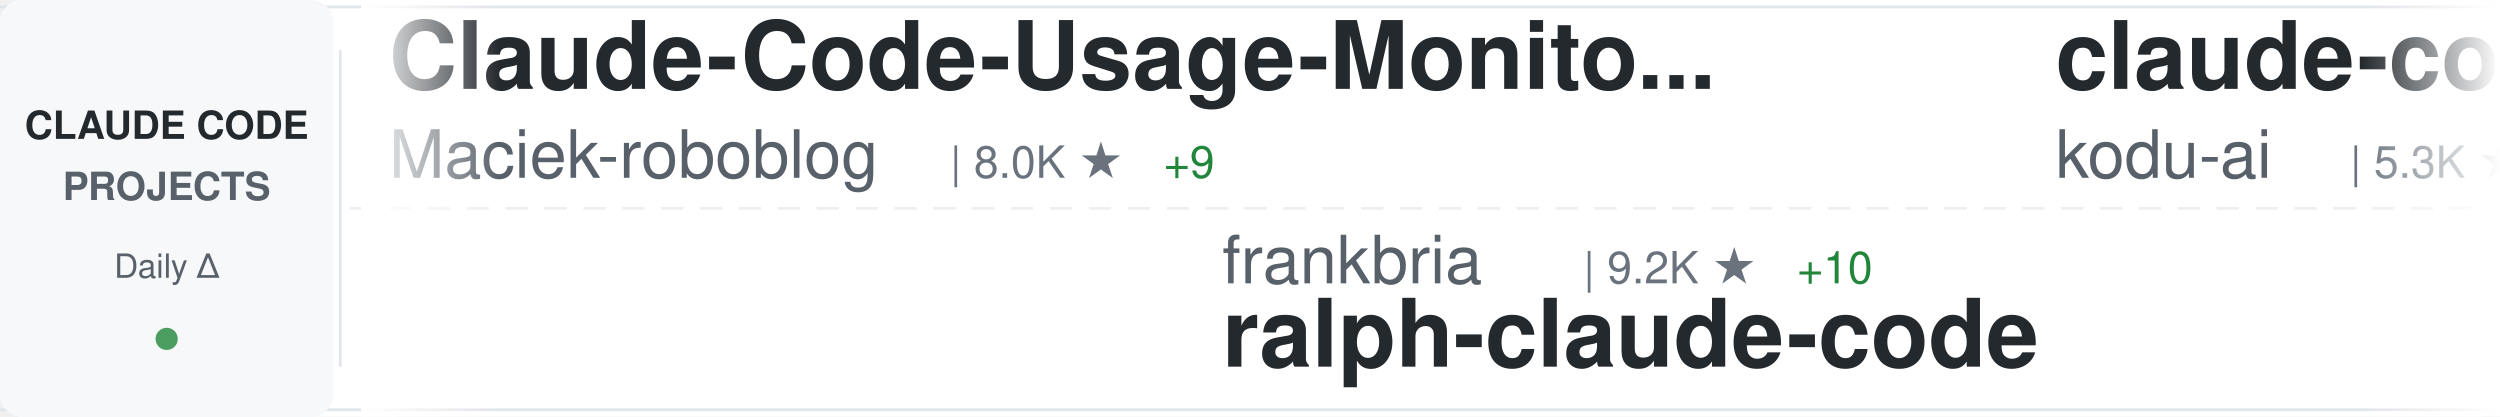
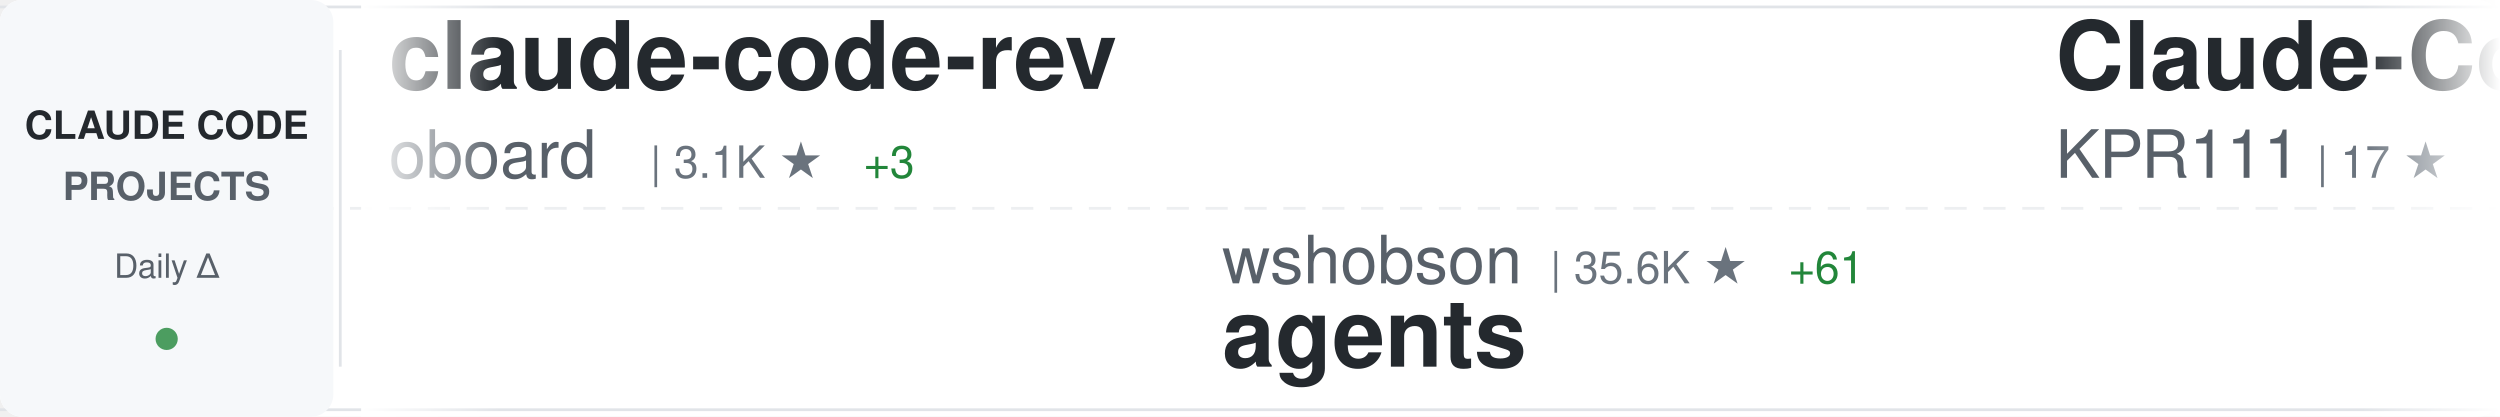
<svg xmlns="http://www.w3.org/2000/svg" width="900" height="150">
  <defs>
    <linearGradient id="awesomeLeftFade" x1="0%" y1="0%" x2="100%" y2="0%">
      <stop offset="0%" style="stop-color:#ffffff;stop-opacity:1" />
      <stop offset="100%" style="stop-color:#ffffff;stop-opacity:0" />
    </linearGradient>
    <linearGradient id="awesomeRightFade" x1="0%" y1="0%" x2="100%" y2="0%">
      <stop offset="0%" style="stop-color:#ffffff;stop-opacity:0" />
      <stop offset="100%" style="stop-color:#ffffff;stop-opacity:1" />
    </linearGradient>
  </defs>
  <rect width="900" height="150" fill="#ffffff" rx="8" />
  <rect x="0" y="2" width="900" height="1" fill="#e1e4e8" />
  <rect x="0" y="147" width="900" height="1" fill="#e1e4e8" />
  <line x1="0" y1="75" x2="900" y2="75" stroke="#e1e4e8" stroke-width="1" stroke-dasharray="8 6" opacity="0.6" />
  <rect x="0" y="0" width="120" height="150" fill="#f6f8fa" rx="8" />
  <text x="60" y="50" font-family="-apple-system, BlinkMacSystemFont, 'Segoe UI', Helvetica, Arial, sans-serif" font-size="14" font-weight="600" fill="#24292e" text-anchor="middle">CLAUDE CODE</text>
  <text x="60" y="72" font-family="-apple-system, BlinkMacSystemFont, 'Segoe UI', Helvetica, Arial, sans-serif" font-size="14" font-weight="600" fill="#586069" text-anchor="middle">PROJECTS</text>
  <text x="60" y="100" font-family="-apple-system, BlinkMacSystemFont, 'Segoe UI', Helvetica, Arial, sans-serif" font-size="12" font-weight="500" fill="#586069" text-anchor="middle">Daily Δ</text>
  <circle cx="60" cy="122" r="4" fill="#22863a" opacity="0.8" />
  <rect x="122" y="18" width="1" height="114" fill="#e1e4e8" />
  <clipPath id="awesomeTickerClip">
    <rect x="130" y="0" width="770" height="150" />
  </clipPath>
  <g clip-path="url(#awesomeTickerClip)">
    <g id="awesomeTickerItems">
      <animateTransform attributeName="transform" attributeType="XML" type="translate" from="0 0" to="-3000 0" dur="54s" repeatCount="indefinite" />
      <g transform="translate(0, 0)">
-         <text x="140" y="32" font-family="-apple-system, BlinkMacSystemFont, 'Segoe UI', Helvetica, Arial, sans-serif" font-size="34" font-weight="600" fill="#24292e">Claude-Code-Usage-Monito...</text>
-         <text x="140" y="64" font-family="-apple-system, BlinkMacSystemFont, 'Segoe UI', Helvetica, Arial, sans-serif" font-size="24" font-weight="400" fill="#586069">Maciek-roboblog</text>
-         <text x="342" y="64" font-family="-apple-system, BlinkMacSystemFont, 'Segoe UI', Helvetica, Arial, sans-serif" font-size="16" font-weight="500" fill="#6a737d">| 8.0K ★</text>
-         <text x="419" y="64" font-family="-apple-system, BlinkMacSystemFont, 'Segoe UI', Helvetica, Arial, sans-serif" font-size="16" font-weight="500" fill="#22863a"> +9</text>
+         <text x="140" y="32" font-family="-apple-system, BlinkMacSystemFont, 'Segoe UI', Helvetica, Arial, sans-serif" font-size="34" font-weight="600" fill="#24292e">claude-code-rev</text>
+         <text x="140" y="64" font-family="-apple-system, BlinkMacSystemFont, 'Segoe UI', Helvetica, Arial, sans-serif" font-size="24" font-weight="400" fill="#586069">oboard</text>
+         <text x="234" y="64" font-family="-apple-system, BlinkMacSystemFont, 'Segoe UI', Helvetica, Arial, sans-serif" font-size="16" font-weight="500" fill="#6a737d">| 3.1K ★</text>
+         <text x="311" y="64" font-family="-apple-system, BlinkMacSystemFont, 'Segoe UI', Helvetica, Arial, sans-serif" font-size="16" font-weight="500" fill="#22863a"> +3</text>
      </g>
      <g transform="translate(300, 0)">
+         <text x="140" y="102" font-family="-apple-system, BlinkMacSystemFont, 'Segoe UI', Helvetica, Arial, sans-serif" font-size="24" font-weight="400" fill="#586069">wshobson</text>
+         <text x="258" y="102" font-family="-apple-system, BlinkMacSystemFont, 'Segoe UI', Helvetica, Arial, sans-serif" font-size="16" font-weight="500" fill="#6a737d">| 35.6K ★</text>
+         <text x="344" y="102" font-family="-apple-system, BlinkMacSystemFont, 'Segoe UI', Helvetica, Arial, sans-serif" font-size="16" font-weight="500" fill="#22863a"> +61</text>
+         <text x="140" y="132" font-family="-apple-system, BlinkMacSystemFont, 'Segoe UI', Helvetica, Arial, sans-serif" font-size="34" font-weight="600" fill="#24292e">agents</text>
+       </g>
+       <g transform="translate(600, 0)">
+         <text x="140" y="32" font-family="-apple-system, BlinkMacSystemFont, 'Segoe UI', Helvetica, Arial, sans-serif" font-size="34" font-weight="600" fill="#24292e">Claude-Code</text>
+         <text x="140" y="64" font-family="-apple-system, BlinkMacSystemFont, 'Segoe UI', Helvetica, Arial, sans-serif" font-size="24" font-weight="400" fill="#586069">KPR111</text>
+         <text x="234" y="64" font-family="-apple-system, BlinkMacSystemFont, 'Segoe UI', Helvetica, Arial, sans-serif" font-size="16" font-weight="500" fill="#6a737d">| 17 ★</text>
+       </g>
+       <g transform="translate(900, 0)">
+         <text x="140" y="102" font-family="-apple-system, BlinkMacSystemFont, 'Segoe UI', Helvetica, Arial, sans-serif" font-size="24" font-weight="400" fill="#586069">alirezarezvani</text>
+         <text x="330" y="102" font-family="-apple-system, BlinkMacSystemFont, 'Segoe UI', Helvetica, Arial, sans-serif" font-size="16" font-weight="500" fill="#6a737d">| 15.3K ★</text>
+         <text x="416" y="102" font-family="-apple-system, BlinkMacSystemFont, 'Segoe UI', Helvetica, Arial, sans-serif" font-size="16" font-weight="500" fill="#22863a"> +185</text>
+         <text x="140" y="132" font-family="-apple-system, BlinkMacSystemFont, 'Segoe UI', Helvetica, Arial, sans-serif" font-size="34" font-weight="600" fill="#24292e">claude-skills</text>
+       </g>
+       <g transform="translate(1200, 0)">
+         <text x="140" y="32" font-family="-apple-system, BlinkMacSystemFont, 'Segoe UI', Helvetica, Arial, sans-serif" font-size="34" font-weight="600" fill="#24292e">ClaudeCodeAgents</text>
+         <text x="140" y="64" font-family="-apple-system, BlinkMacSystemFont, 'Segoe UI', Helvetica, Arial, sans-serif" font-size="24" font-weight="400" fill="#586069">darcyegb</text>
+         <text x="258" y="64" font-family="-apple-system, BlinkMacSystemFont, 'Segoe UI', Helvetica, Arial, sans-serif" font-size="16" font-weight="500" fill="#6a737d">| 697 ★</text>
+         <text x="326" y="64" font-family="-apple-system, BlinkMacSystemFont, 'Segoe UI', Helvetica, Arial, sans-serif" font-size="16" font-weight="500" fill="#22863a"> +1</text>
+       </g>
+       <g transform="translate(1500, 0)">
+         <text x="140" y="102" font-family="-apple-system, BlinkMacSystemFont, 'Segoe UI', Helvetica, Arial, sans-serif" font-size="24" font-weight="400" fill="#586069">alejandrobalderas</text>
+         <text x="366" y="102" font-family="-apple-system, BlinkMacSystemFont, 'Segoe UI', Helvetica, Arial, sans-serif" font-size="16" font-weight="500" fill="#6a737d">| 1.9K ★</text>
+         <text x="443" y="102" font-family="-apple-system, BlinkMacSystemFont, 'Segoe UI', Helvetica, Arial, sans-serif" font-size="16" font-weight="500" fill="#22863a"> +6</text>
+         <text x="140" y="132" font-family="-apple-system, BlinkMacSystemFont, 'Segoe UI', Helvetica, Arial, sans-serif" font-size="34" font-weight="600" fill="#24292e">claude-code-from-source</text>
+       </g>
+       <g transform="translate(1800, 0)">
+         <text x="140" y="32" font-family="-apple-system, BlinkMacSystemFont, 'Segoe UI', Helvetica, Arial, sans-serif" font-size="34" font-weight="600" fill="#24292e">claude-code-security-rev...</text>
+         <text x="140" y="64" font-family="-apple-system, BlinkMacSystemFont, 'Segoe UI', Helvetica, Arial, sans-serif" font-size="24" font-weight="400" fill="#586069">anthropics</text>
+         <text x="282" y="64" font-family="-apple-system, BlinkMacSystemFont, 'Segoe UI', Helvetica, Arial, sans-serif" font-size="16" font-weight="500" fill="#6a737d">| 4.6K ★</text>
+         <text x="359" y="64" font-family="-apple-system, BlinkMacSystemFont, 'Segoe UI', Helvetica, Arial, sans-serif" font-size="16" font-weight="500" fill="#22863a"> +15</text>
+       </g>
+       <g transform="translate(2100, 0)">
+         <text x="140" y="102" font-family="-apple-system, BlinkMacSystemFont, 'Segoe UI', Helvetica, Arial, sans-serif" font-size="24" font-weight="400" fill="#586069">davila7</text>
+         <text x="246" y="102" font-family="-apple-system, BlinkMacSystemFont, 'Segoe UI', Helvetica, Arial, sans-serif" font-size="16" font-weight="500" fill="#6a737d">| 27.4K ★</text>
+         <text x="332" y="102" font-family="-apple-system, BlinkMacSystemFont, 'Segoe UI', Helvetica, Arial, sans-serif" font-size="16" font-weight="500" fill="#22863a"> +32</text>
+         <text x="140" y="132" font-family="-apple-system, BlinkMacSystemFont, 'Segoe UI', Helvetica, Arial, sans-serif" font-size="34" font-weight="600" fill="#24292e">claude-code-templates</text>
+       </g>
+       <g transform="translate(2400, 0)">
+         <text x="140" y="32" font-family="-apple-system, BlinkMacSystemFont, 'Segoe UI', Helvetica, Arial, sans-serif" font-size="34" font-weight="600" fill="#24292e">claude-howto</text>
+         <text x="140" y="64" font-family="-apple-system, BlinkMacSystemFont, 'Segoe UI', Helvetica, Arial, sans-serif" font-size="24" font-weight="400" fill="#586069">luongnv89</text>
+         <text x="270" y="64" font-family="-apple-system, BlinkMacSystemFont, 'Segoe UI', Helvetica, Arial, sans-serif" font-size="16" font-weight="500" fill="#6a737d">| 33.4K ★</text>
+         <text x="356" y="64" font-family="-apple-system, BlinkMacSystemFont, 'Segoe UI', Helvetica, Arial, sans-serif" font-size="16" font-weight="500" fill="#22863a"> +132</text>
+       </g>
+       <g transform="translate(2700, 0)">
        <text x="140" y="102" font-family="-apple-system, BlinkMacSystemFont, 'Segoe UI', Helvetica, Arial, sans-serif" font-size="24" font-weight="400" fill="#586069">frankbria</text>
        <text x="270" y="102" font-family="-apple-system, BlinkMacSystemFont, 'Segoe UI', Helvetica, Arial, sans-serif" font-size="16" font-weight="500" fill="#6a737d">| 9.2K ★</text>
-         <text x="347" y="102" font-family="-apple-system, BlinkMacSystemFont, 'Segoe UI', Helvetica, Arial, sans-serif" font-size="16" font-weight="500" fill="#22863a"> +10</text>
+         <text x="347" y="102" font-family="-apple-system, BlinkMacSystemFont, 'Segoe UI', Helvetica, Arial, sans-serif" font-size="16" font-weight="500" fill="#22863a"> +11</text>
        <text x="140" y="132" font-family="-apple-system, BlinkMacSystemFont, 'Segoe UI', Helvetica, Arial, sans-serif" font-size="34" font-weight="600" fill="#24292e">ralph-claude-code</text>
      </g>
-       <g transform="translate(600, 0)">
-         <text x="140" y="32" font-family="-apple-system, BlinkMacSystemFont, 'Segoe UI', Helvetica, Arial, sans-serif" font-size="34" font-weight="600" fill="#24292e">claude-coder</text>
-         <text x="140" y="64" font-family="-apple-system, BlinkMacSystemFont, 'Segoe UI', Helvetica, Arial, sans-serif" font-size="24" font-weight="400" fill="#586069">kodu-ai</text>
-         <text x="246" y="64" font-family="-apple-system, BlinkMacSystemFont, 'Segoe UI', Helvetica, Arial, sans-serif" font-size="16" font-weight="500" fill="#6a737d">| 5.3K ★</text>
-         <text x="323" y="64" font-family="-apple-system, BlinkMacSystemFont, 'Segoe UI', Helvetica, Arial, sans-serif" font-size="16" font-weight="500" fill="#22863a"> +1</text>
+       <g transform="translate(3000, 0)">
+         <text x="140" y="32" font-family="-apple-system, BlinkMacSystemFont, 'Segoe UI', Helvetica, Arial, sans-serif" font-size="34" font-weight="600" fill="#24292e">claude-code-rev</text>
+         <text x="140" y="64" font-family="-apple-system, BlinkMacSystemFont, 'Segoe UI', Helvetica, Arial, sans-serif" font-size="24" font-weight="400" fill="#586069">oboard</text>
+         <text x="234" y="64" font-family="-apple-system, BlinkMacSystemFont, 'Segoe UI', Helvetica, Arial, sans-serif" font-size="16" font-weight="500" fill="#6a737d">| 3.1K ★</text>
+         <text x="311" y="64" font-family="-apple-system, BlinkMacSystemFont, 'Segoe UI', Helvetica, Arial, sans-serif" font-size="16" font-weight="500" fill="#22863a"> +3</text>
      </g>
-       <g transform="translate(900, 0)">
-         <text x="140" y="102" font-family="-apple-system, BlinkMacSystemFont, 'Segoe UI', Helvetica, Arial, sans-serif" font-size="24" font-weight="400" fill="#586069">VoltAgent</text>
-         <text x="270" y="102" font-family="-apple-system, BlinkMacSystemFont, 'Segoe UI', Helvetica, Arial, sans-serif" font-size="16" font-weight="500" fill="#6a737d">| 20.0K ★</text>
-         <text x="356" y="102" font-family="-apple-system, BlinkMacSystemFont, 'Segoe UI', Helvetica, Arial, sans-serif" font-size="16" font-weight="500" fill="#22863a"> +67</text>
-         <text x="140" y="132" font-family="-apple-system, BlinkMacSystemFont, 'Segoe UI', Helvetica, Arial, sans-serif" font-size="34" font-weight="600" fill="#24292e">awesome-claude-code-suba...</text>
+       <g transform="translate(3300, 0)">
+         <text x="140" y="102" font-family="-apple-system, BlinkMacSystemFont, 'Segoe UI', Helvetica, Arial, sans-serif" font-size="24" font-weight="400" fill="#586069">wshobson</text>
+         <text x="258" y="102" font-family="-apple-system, BlinkMacSystemFont, 'Segoe UI', Helvetica, Arial, sans-serif" font-size="16" font-weight="500" fill="#6a737d">| 35.6K ★</text>
+         <text x="344" y="102" font-family="-apple-system, BlinkMacSystemFont, 'Segoe UI', Helvetica, Arial, sans-serif" font-size="16" font-weight="500" fill="#22863a"> +61</text>
+         <text x="140" y="132" font-family="-apple-system, BlinkMacSystemFont, 'Segoe UI', Helvetica, Arial, sans-serif" font-size="34" font-weight="600" fill="#24292e">agents</text>
      </g>
-       <g transform="translate(1200, 0)">
-         <text x="140" y="32" font-family="-apple-system, BlinkMacSystemFont, 'Segoe UI', Helvetica, Arial, sans-serif" font-size="34" font-weight="600" fill="#24292e">claude-code-base-action</text>
-         <text x="140" y="64" font-family="-apple-system, BlinkMacSystemFont, 'Segoe UI', Helvetica, Arial, sans-serif" font-size="24" font-weight="400" fill="#586069">anthropics</text>
-         <text x="282" y="64" font-family="-apple-system, BlinkMacSystemFont, 'Segoe UI', Helvetica, Arial, sans-serif" font-size="16" font-weight="500" fill="#6a737d">| 836 ★</text>
-         <text x="350" y="64" font-family="-apple-system, BlinkMacSystemFont, 'Segoe UI', Helvetica, Arial, sans-serif" font-size="16" font-weight="500" fill="#22863a"> +4</text>
+       <g transform="translate(3600, 0)">
+         <text x="140" y="32" font-family="-apple-system, BlinkMacSystemFont, 'Segoe UI', Helvetica, Arial, sans-serif" font-size="34" font-weight="600" fill="#24292e">Claude-Code</text>
+         <text x="140" y="64" font-family="-apple-system, BlinkMacSystemFont, 'Segoe UI', Helvetica, Arial, sans-serif" font-size="24" font-weight="400" fill="#586069">KPR111</text>
+         <text x="234" y="64" font-family="-apple-system, BlinkMacSystemFont, 'Segoe UI', Helvetica, Arial, sans-serif" font-size="16" font-weight="500" fill="#6a737d">| 17 ★</text>
      </g>
-       <g transform="translate(1500, 0)">
-         <text x="140" y="102" font-family="-apple-system, BlinkMacSystemFont, 'Segoe UI', Helvetica, Arial, sans-serif" font-size="24" font-weight="400" fill="#586069">lorryjovens-hub</text>
-         <text x="342" y="102" font-family="-apple-system, BlinkMacSystemFont, 'Segoe UI', Helvetica, Arial, sans-serif" font-size="16" font-weight="500" fill="#6a737d">| 1.6K ★</text>
-         <text x="419" y="102" font-family="-apple-system, BlinkMacSystemFont, 'Segoe UI', Helvetica, Arial, sans-serif" font-size="16" font-weight="500" fill="#22863a"> +5</text>
-         <text x="140" y="132" font-family="-apple-system, BlinkMacSystemFont, 'Segoe UI', Helvetica, Arial, sans-serif" font-size="34" font-weight="600" fill="#24292e">claude-code-rust</text>
-       </g>
-       <g transform="translate(1800, 0)">
-         <text x="140" y="32" font-family="-apple-system, BlinkMacSystemFont, 'Segoe UI', Helvetica, Arial, sans-serif" font-size="34" font-weight="600" fill="#24292e">claude-code-webui</text>
-         <text x="140" y="64" font-family="-apple-system, BlinkMacSystemFont, 'Segoe UI', Helvetica, Arial, sans-serif" font-size="24" font-weight="400" fill="#586069">sugyan</text>
-         <text x="234" y="64" font-family="-apple-system, BlinkMacSystemFont, 'Segoe UI', Helvetica, Arial, sans-serif" font-size="16" font-weight="500" fill="#6a737d">| 1.1K ★</text>
-         <text x="311" y="64" font-family="-apple-system, BlinkMacSystemFont, 'Segoe UI', Helvetica, Arial, sans-serif" font-size="16" font-weight="500" fill="#22863a"> +6</text>
-       </g>
-       <g transform="translate(2100, 0)">
+       <g transform="translate(3900, 0)">
        <text x="140" y="102" font-family="-apple-system, BlinkMacSystemFont, 'Segoe UI', Helvetica, Arial, sans-serif" font-size="24" font-weight="400" fill="#586069">alirezarezvani</text>
        <text x="330" y="102" font-family="-apple-system, BlinkMacSystemFont, 'Segoe UI', Helvetica, Arial, sans-serif" font-size="16" font-weight="500" fill="#6a737d">| 15.3K ★</text>
-         <text x="416" y="102" font-family="-apple-system, BlinkMacSystemFont, 'Segoe UI', Helvetica, Arial, sans-serif" font-size="16" font-weight="500" fill="#22863a"> +177</text>
+         <text x="416" y="102" font-family="-apple-system, BlinkMacSystemFont, 'Segoe UI', Helvetica, Arial, sans-serif" font-size="16" font-weight="500" fill="#22863a"> +185</text>
        <text x="140" y="132" font-family="-apple-system, BlinkMacSystemFont, 'Segoe UI', Helvetica, Arial, sans-serif" font-size="34" font-weight="600" fill="#24292e">claude-skills</text>
-       </g>
-       <g transform="translate(2400, 0)">
-         <text x="140" y="32" font-family="-apple-system, BlinkMacSystemFont, 'Segoe UI', Helvetica, Arial, sans-serif" font-size="34" font-weight="600" fill="#24292e">claude-code-showcase</text>
-         <text x="140" y="64" font-family="-apple-system, BlinkMacSystemFont, 'Segoe UI', Helvetica, Arial, sans-serif" font-size="24" font-weight="400" fill="#586069">ChrisWiles</text>
-         <text x="282" y="64" font-family="-apple-system, BlinkMacSystemFont, 'Segoe UI', Helvetica, Arial, sans-serif" font-size="16" font-weight="500" fill="#6a737d">| 5.9K ★</text>
-         <text x="359" y="64" font-family="-apple-system, BlinkMacSystemFont, 'Segoe UI', Helvetica, Arial, sans-serif" font-size="16" font-weight="500" fill="#22863a"> +2</text>
-       </g>
-       <g transform="translate(2700, 0)">
-         <text x="140" y="102" font-family="-apple-system, BlinkMacSystemFont, 'Segoe UI', Helvetica, Arial, sans-serif" font-size="24" font-weight="400" fill="#586069">anthropics</text>
-         <text x="282" y="102" font-family="-apple-system, BlinkMacSystemFont, 'Segoe UI', Helvetica, Arial, sans-serif" font-size="16" font-weight="500" fill="#6a737d">| 7.6K ★</text>
-         <text x="359" y="102" font-family="-apple-system, BlinkMacSystemFont, 'Segoe UI', Helvetica, Arial, sans-serif" font-size="16" font-weight="500" fill="#22863a"> +16</text>
-         <text x="140" y="132" font-family="-apple-system, BlinkMacSystemFont, 'Segoe UI', Helvetica, Arial, sans-serif" font-size="34" font-weight="600" fill="#24292e">claude-code-action</text>
-       </g>
-       <g transform="translate(3000, 0)">
-         <text x="140" y="32" font-family="-apple-system, BlinkMacSystemFont, 'Segoe UI', Helvetica, Arial, sans-serif" font-size="34" font-weight="600" fill="#24292e">Claude-Code-Usage-Monito...</text>
-         <text x="140" y="64" font-family="-apple-system, BlinkMacSystemFont, 'Segoe UI', Helvetica, Arial, sans-serif" font-size="24" font-weight="400" fill="#586069">Maciek-roboblog</text>
-         <text x="342" y="64" font-family="-apple-system, BlinkMacSystemFont, 'Segoe UI', Helvetica, Arial, sans-serif" font-size="16" font-weight="500" fill="#6a737d">| 8.0K ★</text>
-         <text x="419" y="64" font-family="-apple-system, BlinkMacSystemFont, 'Segoe UI', Helvetica, Arial, sans-serif" font-size="16" font-weight="500" fill="#22863a"> +9</text>
-       </g>
-       <g transform="translate(3300, 0)">
-         <text x="140" y="102" font-family="-apple-system, BlinkMacSystemFont, 'Segoe UI', Helvetica, Arial, sans-serif" font-size="24" font-weight="400" fill="#586069">frankbria</text>
-         <text x="270" y="102" font-family="-apple-system, BlinkMacSystemFont, 'Segoe UI', Helvetica, Arial, sans-serif" font-size="16" font-weight="500" fill="#6a737d">| 9.2K ★</text>
-         <text x="347" y="102" font-family="-apple-system, BlinkMacSystemFont, 'Segoe UI', Helvetica, Arial, sans-serif" font-size="16" font-weight="500" fill="#22863a"> +10</text>
-         <text x="140" y="132" font-family="-apple-system, BlinkMacSystemFont, 'Segoe UI', Helvetica, Arial, sans-serif" font-size="34" font-weight="600" fill="#24292e">ralph-claude-code</text>
-       </g>
-       <g transform="translate(3600, 0)">
-         <text x="140" y="32" font-family="-apple-system, BlinkMacSystemFont, 'Segoe UI', Helvetica, Arial, sans-serif" font-size="34" font-weight="600" fill="#24292e">claude-coder</text>
-         <text x="140" y="64" font-family="-apple-system, BlinkMacSystemFont, 'Segoe UI', Helvetica, Arial, sans-serif" font-size="24" font-weight="400" fill="#586069">kodu-ai</text>
-         <text x="246" y="64" font-family="-apple-system, BlinkMacSystemFont, 'Segoe UI', Helvetica, Arial, sans-serif" font-size="16" font-weight="500" fill="#6a737d">| 5.3K ★</text>
-         <text x="323" y="64" font-family="-apple-system, BlinkMacSystemFont, 'Segoe UI', Helvetica, Arial, sans-serif" font-size="16" font-weight="500" fill="#22863a"> +1</text>
-       </g>
-       <g transform="translate(3900, 0)">
-         <text x="140" y="102" font-family="-apple-system, BlinkMacSystemFont, 'Segoe UI', Helvetica, Arial, sans-serif" font-size="24" font-weight="400" fill="#586069">VoltAgent</text>
-         <text x="270" y="102" font-family="-apple-system, BlinkMacSystemFont, 'Segoe UI', Helvetica, Arial, sans-serif" font-size="16" font-weight="500" fill="#6a737d">| 20.0K ★</text>
-         <text x="356" y="102" font-family="-apple-system, BlinkMacSystemFont, 'Segoe UI', Helvetica, Arial, sans-serif" font-size="16" font-weight="500" fill="#22863a"> +67</text>
-         <text x="140" y="132" font-family="-apple-system, BlinkMacSystemFont, 'Segoe UI', Helvetica, Arial, sans-serif" font-size="34" font-weight="600" fill="#24292e">awesome-claude-code-suba...</text>
      </g>
    </g>
  </g>
  <rect x="130" y="0" width="50" height="150" fill="url(#awesomeLeftFade)" />
  <rect x="850" y="0" width="50" height="150" fill="url(#awesomeRightFade)" />
</svg>
